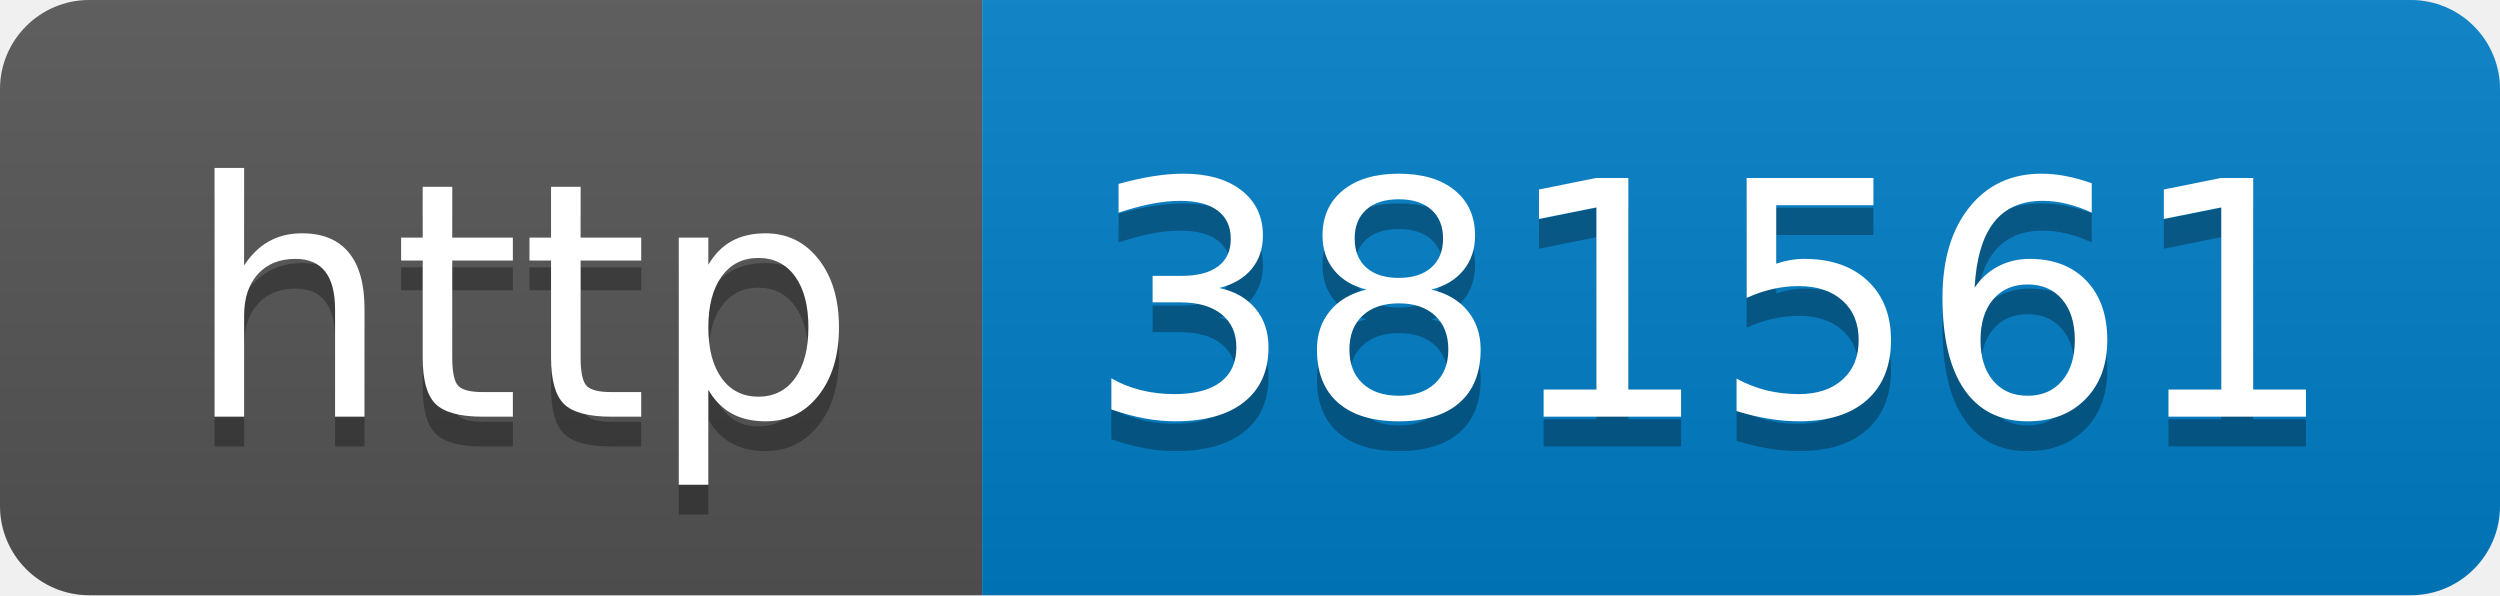
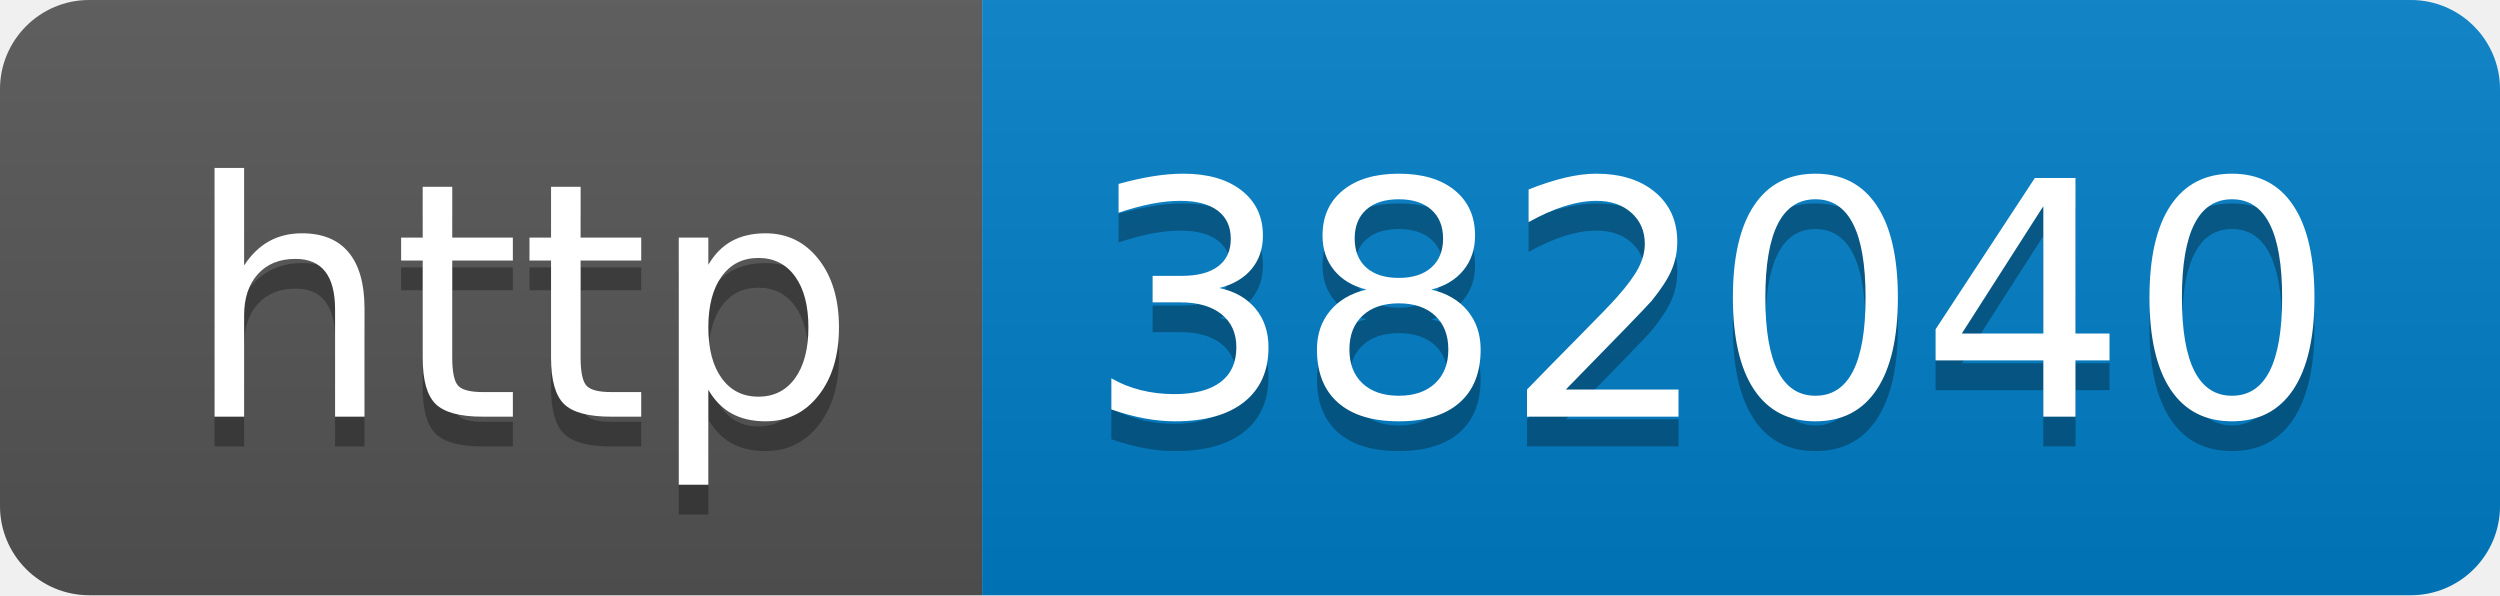
- <svg xmlns="http://www.w3.org/2000/svg" width="84" height="20" role="img" aria-label="http: 381561">
+ <svg xmlns="http://www.w3.org/2000/svg" width="84" height="20" role="img" aria-label="http: 382040">
  <linearGradient id="s" x2="0" y2="100%">
    <stop offset="0" stop-color="#bbb" stop-opacity=".1" />
    <stop offset="1" stop-opacity=".1" />
  </linearGradient>
  <clipPath id="r">
    <rect width="84" height="20" rx="3" fill="#fff" />
  </clipPath>
  <g clip-path="url(#r)">
    <rect width="33" height="20" fill="#555" />
    <rect x="33" width="51" height="20" fill="#007ec6" />
    <rect width="84" height="20" fill="url(#s)" />
  </g>
  <g fill="#fff" text-anchor="middle" font-family="Verdana,Geneva,DejaVu Sans,sans-serif" text-rendering="geometricPrecision" font-size="110">
    <text aria-hidden="true" x="175" y="150" fill="#010101" fill-opacity=".3" transform="scale(.1)" textLength="230">http</text>
    <text x="175" y="140" transform="scale(.1)" fill="#fff" textLength="230">http</text>
-     <text aria-hidden="true" x="575" y="150" fill="#010101" fill-opacity=".3" transform="scale(.1)" textLength="410">381561</text>
-     <text x="575" y="140" transform="scale(.1)" fill="#fff" textLength="410">381561</text>
+     <text aria-hidden="true" x="575" y="150" fill="#010101" fill-opacity=".3" transform="scale(.1)" textLength="410">382040</text>
+     <text x="575" y="140" transform="scale(.1)" fill="#fff" textLength="410">382040</text>
  </g>
</svg>
